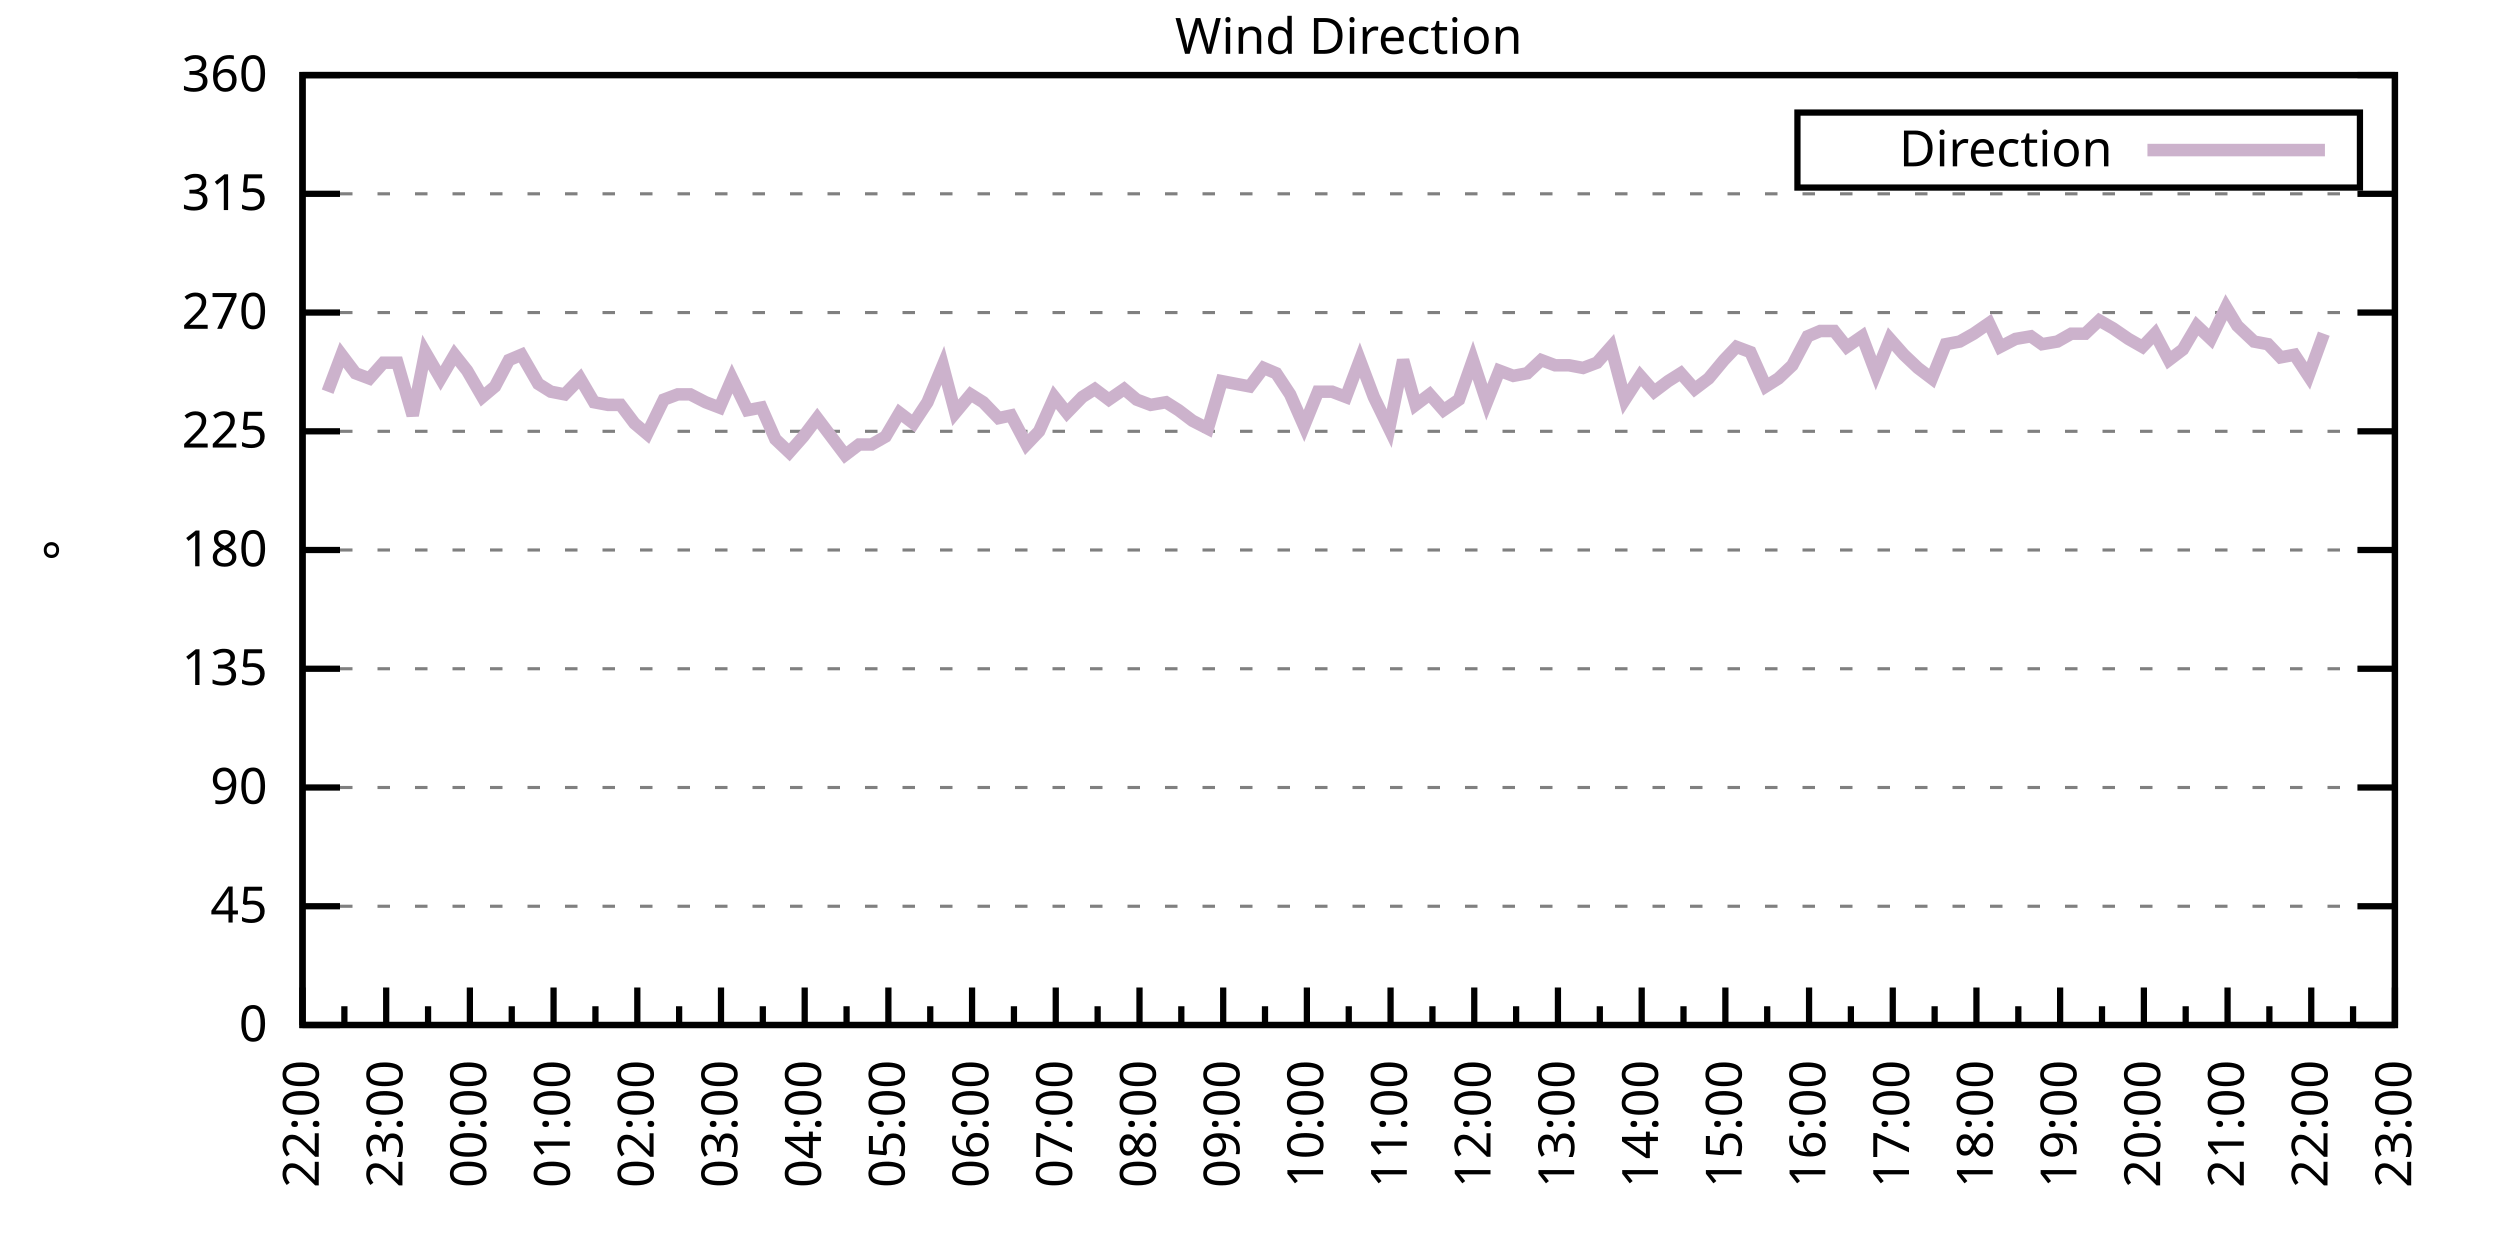
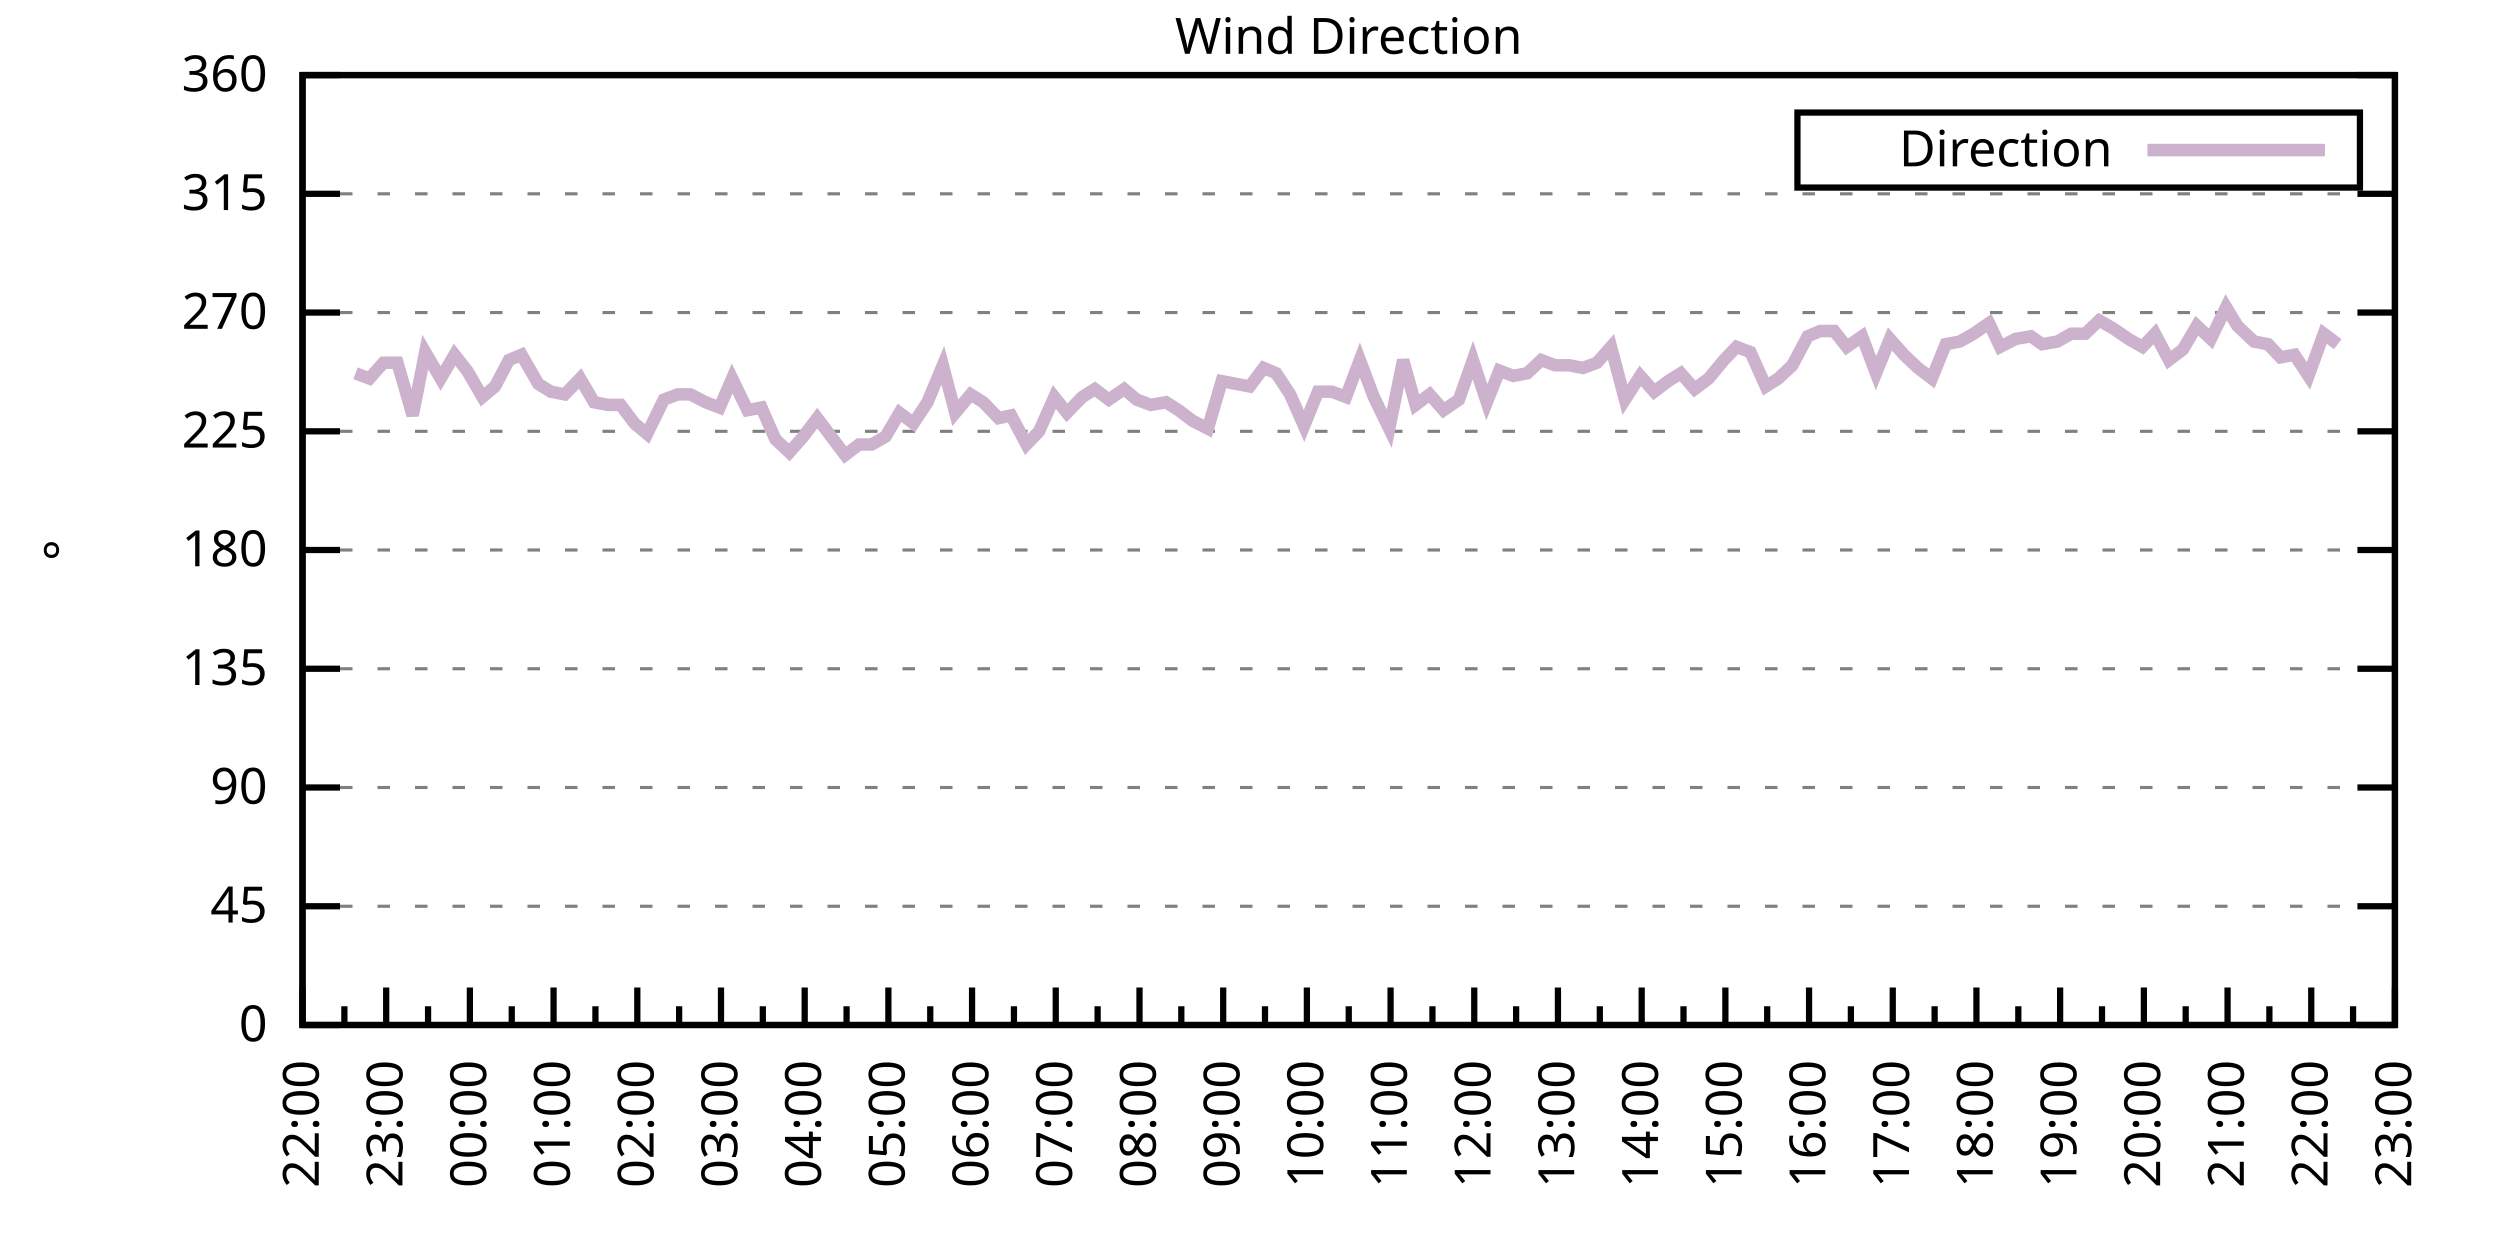
<svg xmlns="http://www.w3.org/2000/svg" xmlns:xlink="http://www.w3.org/1999/xlink" width="400" height="200" viewBox="0 0 400 200">
  <g id="gnuplot_canvas">
    <rect x="0" y="0" width="400" height="200" fill="none" />
    <defs>
      <circle id="gpDot" r="0.5" stroke-width="0.5" stroke="currentColor" />
      <path id="gpPt0" stroke-width="0.333" stroke="currentColor" d="M-1,0 h2 M0,-1 v2" />
      <path id="gpPt1" stroke-width="0.333" stroke="currentColor" d="M-1,-1 L1,1 M1,-1 L-1,1" />
      <path id="gpPt2" stroke-width="0.333" stroke="currentColor" d="M-1,0 L1,0 M0,-1 L0,1 M-1,-1 L1,1 M-1,1 L1,-1" />
      <rect id="gpPt3" stroke-width="0.333" stroke="currentColor" x="-1" y="-1" width="2" height="2" />
      <rect id="gpPt4" stroke-width="0.333" stroke="currentColor" fill="currentColor" x="-1" y="-1" width="2" height="2" />
      <circle id="gpPt5" stroke-width="0.333" stroke="currentColor" cx="0" cy="0" r="1" />
      <use xlink:href="#gpPt5" id="gpPt6" fill="currentColor" stroke="none" />
      <path id="gpPt7" stroke-width="0.333" stroke="currentColor" d="M0,-1.33 L-1.33,0.67 L1.33,0.67 z" />
      <use xlink:href="#gpPt7" id="gpPt8" fill="currentColor" stroke="none" />
      <use xlink:href="#gpPt7" id="gpPt9" stroke="currentColor" transform="rotate(180)" />
      <use xlink:href="#gpPt9" id="gpPt10" fill="currentColor" stroke="none" />
      <use xlink:href="#gpPt3" id="gpPt11" stroke="currentColor" transform="rotate(45)" />
      <use xlink:href="#gpPt11" id="gpPt12" fill="currentColor" stroke="none" />
      <path id="gpPt13" stroke-width="0.333" stroke="currentColor" d="M0,1.330 L1.265,0.411 L0.782,-1.067 L-0.782,-1.076 L-1.265,0.411 z" />
      <use xlink:href="#gpPt13" id="gpPt14" fill="currentColor" stroke="none" />
      <filter id="textbox" filterUnits="objectBoundingBox" x="0" y="0" height="1" width="1">
        <feFlood flood-color="white" flood-opacity="1" result="bgnd" />
        <feComposite in="SourceGraphic" in2="bgnd" operator="atop" />
      </filter>
      <filter id="greybox" filterUnits="objectBoundingBox" x="0" y="0" height="1" width="1">
        <feFlood flood-color="lightgrey" flood-opacity="1" result="grey" />
        <feComposite in="SourceGraphic" in2="grey" operator="atop" />
      </filter>
    </defs>
    <g fill="none" color="white" stroke="currentColor" stroke-width="1.00" stroke-linecap="butt" stroke-linejoin="miter">
</g>
    <g fill="none" color="black" stroke="currentColor" stroke-width="1.00" stroke-linecap="butt" stroke-linejoin="miter">
      <g stroke="none" shape-rendering="crispEdges">
        <polygon fill="rgb(255, 255, 255)" points="48.40,164.00 383.18,164.00 383.18,12.02 48.40,12.02 " />
      </g>
    </g>
    <g fill="none" color="black" stroke="currentColor" stroke-width="1.00" stroke-linecap="butt" stroke-linejoin="miter">
</g>
    <g fill="none" color="black" stroke="black" stroke-width="0.50" stroke-linecap="butt" stroke-linejoin="miter">
</g>
    <g fill="none" color="gray" stroke="currentColor" stroke-width="0.50" stroke-linecap="butt" stroke-linejoin="miter">
      <path stroke="gray" stroke-dasharray="2,4" class="gridline" d="M48.40,164.00 L383.19,164.00  " />
    </g>
    <g fill="none" color="gray" stroke="gray" stroke-width="1.00" stroke-linecap="butt" stroke-linejoin="miter">
</g>
    <g fill="none" color="black" stroke="currentColor" stroke-width="1.00" stroke-linecap="butt" stroke-linejoin="miter">
      <path stroke="black" d="M48.40,164.00 L54.40,164.00 M383.19,164.00 L377.19,164.00  " />
      <g transform="translate(42.80,166.60)" stroke="none" fill="black" font-family="Sans" font-size="8.00" text-anchor="end">
        <text>
          <tspan font-family="Sans"> 0</tspan>
        </text>
      </g>
    </g>
    <g fill="none" color="black" stroke="currentColor" stroke-width="1.00" stroke-linecap="butt" stroke-linejoin="miter">
</g>
    <g fill="none" color="black" stroke="black" stroke-width="0.50" stroke-linecap="butt" stroke-linejoin="miter">
</g>
    <g fill="none" color="gray" stroke="currentColor" stroke-width="0.50" stroke-linecap="butt" stroke-linejoin="miter">
      <path stroke="gray" stroke-dasharray="2,4" class="gridline" d="M48.40,145.00 L383.19,145.00  " />
    </g>
    <g fill="none" color="gray" stroke="gray" stroke-width="1.00" stroke-linecap="butt" stroke-linejoin="miter">
</g>
    <g fill="none" color="black" stroke="currentColor" stroke-width="1.00" stroke-linecap="butt" stroke-linejoin="miter">
      <path stroke="black" d="M48.40,145.00 L54.40,145.00 M383.19,145.00 L377.19,145.00  " />
      <g transform="translate(42.80,147.60)" stroke="none" fill="black" font-family="Sans" font-size="8.00" text-anchor="end">
        <text>
          <tspan font-family="Sans"> 45</tspan>
        </text>
      </g>
    </g>
    <g fill="none" color="black" stroke="currentColor" stroke-width="1.00" stroke-linecap="butt" stroke-linejoin="miter">
</g>
    <g fill="none" color="black" stroke="black" stroke-width="0.50" stroke-linecap="butt" stroke-linejoin="miter">
</g>
    <g fill="none" color="gray" stroke="currentColor" stroke-width="0.50" stroke-linecap="butt" stroke-linejoin="miter">
      <path stroke="gray" stroke-dasharray="2,4" class="gridline" d="M48.40,126.00 L383.19,126.00  " />
    </g>
    <g fill="none" color="gray" stroke="gray" stroke-width="1.00" stroke-linecap="butt" stroke-linejoin="miter">
</g>
    <g fill="none" color="black" stroke="currentColor" stroke-width="1.00" stroke-linecap="butt" stroke-linejoin="miter">
      <path stroke="black" d="M48.40,126.00 L54.40,126.00 M383.19,126.00 L377.19,126.00  " />
      <g transform="translate(42.80,128.60)" stroke="none" fill="black" font-family="Sans" font-size="8.00" text-anchor="end">
        <text>
          <tspan font-family="Sans"> 90</tspan>
        </text>
      </g>
    </g>
    <g fill="none" color="black" stroke="currentColor" stroke-width="1.00" stroke-linecap="butt" stroke-linejoin="miter">
</g>
    <g fill="none" color="black" stroke="black" stroke-width="0.50" stroke-linecap="butt" stroke-linejoin="miter">
</g>
    <g fill="none" color="gray" stroke="currentColor" stroke-width="0.50" stroke-linecap="butt" stroke-linejoin="miter">
      <path stroke="gray" stroke-dasharray="2,4" class="gridline" d="M48.40,107.00 L383.19,107.00  " />
    </g>
    <g fill="none" color="gray" stroke="gray" stroke-width="1.00" stroke-linecap="butt" stroke-linejoin="miter">
</g>
    <g fill="none" color="black" stroke="currentColor" stroke-width="1.00" stroke-linecap="butt" stroke-linejoin="miter">
      <path stroke="black" d="M48.40,107.00 L54.40,107.00 M383.19,107.00 L377.19,107.00  " />
      <g transform="translate(42.80,109.60)" stroke="none" fill="black" font-family="Sans" font-size="8.00" text-anchor="end">
        <text>
          <tspan font-family="Sans"> 135</tspan>
        </text>
      </g>
    </g>
    <g fill="none" color="black" stroke="currentColor" stroke-width="1.00" stroke-linecap="butt" stroke-linejoin="miter">
</g>
    <g fill="none" color="black" stroke="black" stroke-width="0.50" stroke-linecap="butt" stroke-linejoin="miter">
</g>
    <g fill="none" color="gray" stroke="currentColor" stroke-width="0.50" stroke-linecap="butt" stroke-linejoin="miter">
      <path stroke="gray" stroke-dasharray="2,4" class="gridline" d="M48.40,88.00 L383.19,88.00  " />
    </g>
    <g fill="none" color="gray" stroke="gray" stroke-width="1.00" stroke-linecap="butt" stroke-linejoin="miter">
</g>
    <g fill="none" color="black" stroke="currentColor" stroke-width="1.00" stroke-linecap="butt" stroke-linejoin="miter">
      <path stroke="black" d="M48.40,88.00 L54.40,88.00 M383.19,88.00 L377.19,88.00  " />
      <g transform="translate(42.80,90.60)" stroke="none" fill="black" font-family="Sans" font-size="8.00" text-anchor="end">
        <text>
          <tspan font-family="Sans"> 180</tspan>
        </text>
      </g>
    </g>
    <g fill="none" color="black" stroke="currentColor" stroke-width="1.00" stroke-linecap="butt" stroke-linejoin="miter">
</g>
    <g fill="none" color="black" stroke="black" stroke-width="0.50" stroke-linecap="butt" stroke-linejoin="miter">
</g>
    <g fill="none" color="gray" stroke="currentColor" stroke-width="0.50" stroke-linecap="butt" stroke-linejoin="miter">
      <path stroke="gray" stroke-dasharray="2,4" class="gridline" d="M48.40,69.01 L383.19,69.01  " />
    </g>
    <g fill="none" color="gray" stroke="gray" stroke-width="1.00" stroke-linecap="butt" stroke-linejoin="miter">
</g>
    <g fill="none" color="black" stroke="currentColor" stroke-width="1.00" stroke-linecap="butt" stroke-linejoin="miter">
      <path stroke="black" d="M48.40,69.01 L54.40,69.01 M383.19,69.01 L377.19,69.01  " />
      <g transform="translate(42.80,71.61)" stroke="none" fill="black" font-family="Sans" font-size="8.00" text-anchor="end">
        <text>
          <tspan font-family="Sans"> 225</tspan>
        </text>
      </g>
    </g>
    <g fill="none" color="black" stroke="currentColor" stroke-width="1.00" stroke-linecap="butt" stroke-linejoin="miter">
</g>
    <g fill="none" color="black" stroke="black" stroke-width="0.50" stroke-linecap="butt" stroke-linejoin="miter">
</g>
    <g fill="none" color="gray" stroke="currentColor" stroke-width="0.50" stroke-linecap="butt" stroke-linejoin="miter">
      <path stroke="gray" stroke-dasharray="2,4" class="gridline" d="M48.40,50.01 L383.19,50.01  " />
    </g>
    <g fill="none" color="gray" stroke="gray" stroke-width="1.00" stroke-linecap="butt" stroke-linejoin="miter">
</g>
    <g fill="none" color="black" stroke="currentColor" stroke-width="1.00" stroke-linecap="butt" stroke-linejoin="miter">
      <path stroke="black" d="M48.40,50.01 L54.40,50.01 M383.19,50.01 L377.19,50.01  " />
      <g transform="translate(42.80,52.61)" stroke="none" fill="black" font-family="Sans" font-size="8.00" text-anchor="end">
        <text>
          <tspan font-family="Sans"> 270</tspan>
        </text>
      </g>
    </g>
    <g fill="none" color="black" stroke="currentColor" stroke-width="1.00" stroke-linecap="butt" stroke-linejoin="miter">
</g>
    <g fill="none" color="black" stroke="black" stroke-width="0.50" stroke-linecap="butt" stroke-linejoin="miter">
</g>
    <g fill="none" color="gray" stroke="currentColor" stroke-width="0.50" stroke-linecap="butt" stroke-linejoin="miter">
      <path stroke="gray" stroke-dasharray="2,4" class="gridline" d="M48.40,31.01 L383.19,31.01  " />
    </g>
    <g fill="none" color="gray" stroke="gray" stroke-width="1.00" stroke-linecap="butt" stroke-linejoin="miter">
</g>
    <g fill="none" color="black" stroke="currentColor" stroke-width="1.00" stroke-linecap="butt" stroke-linejoin="miter">
      <path stroke="black" d="M48.40,31.01 L54.40,31.01 M383.19,31.01 L377.19,31.01  " />
      <g transform="translate(42.80,33.61)" stroke="none" fill="black" font-family="Sans" font-size="8.00" text-anchor="end">
        <text>
          <tspan font-family="Sans"> 315</tspan>
        </text>
      </g>
    </g>
    <g fill="none" color="black" stroke="currentColor" stroke-width="1.00" stroke-linecap="butt" stroke-linejoin="miter">
</g>
    <g fill="none" color="black" stroke="black" stroke-width="0.50" stroke-linecap="butt" stroke-linejoin="miter">
</g>
    <g fill="none" color="gray" stroke="currentColor" stroke-width="0.50" stroke-linecap="butt" stroke-linejoin="miter">
      <path stroke="gray" stroke-dasharray="2,4" class="gridline" d="M48.40,12.01 L383.19,12.01  " />
    </g>
    <g fill="none" color="gray" stroke="gray" stroke-width="1.00" stroke-linecap="butt" stroke-linejoin="miter">
</g>
    <g fill="none" color="black" stroke="currentColor" stroke-width="1.00" stroke-linecap="butt" stroke-linejoin="miter">
      <path stroke="black" d="M48.40,12.01 L54.40,12.01 M383.19,12.01 L377.19,12.01  " />
      <g transform="translate(42.80,14.61)" stroke="none" fill="black" font-family="Sans" font-size="8.00" text-anchor="end">
        <text>
          <tspan font-family="Sans"> 360</tspan>
        </text>
      </g>
    </g>
    <g fill="none" color="black" stroke="currentColor" stroke-width="1.00" stroke-linecap="butt" stroke-linejoin="miter">
      <path stroke="black" d="M48.40,164.00 L48.40,158.00  " />
      <g transform="translate(51.00,169.60) rotate(270)" stroke="none" fill="black" font-family="Sans" font-size="8.00" text-anchor="end">
        <text>
          <tspan font-family="Sans">22:00</tspan>
        </text>
      </g>
    </g>
    <g fill="none" color="black" stroke="currentColor" stroke-width="1.00" stroke-linecap="butt" stroke-linejoin="miter">
      <path stroke="black" d="M55.10,164.00 L55.10,161.00 M61.79,164.00 L61.79,158.00  " />
      <g transform="translate(64.39,169.60) rotate(270)" stroke="none" fill="black" font-family="Sans" font-size="8.00" text-anchor="end">
        <text>
          <tspan font-family="Sans">23:00</tspan>
        </text>
      </g>
    </g>
    <g fill="none" color="black" stroke="currentColor" stroke-width="1.00" stroke-linecap="butt" stroke-linejoin="miter">
      <path stroke="black" d="M68.49,164.00 L68.49,161.00 M75.18,164.00 L75.18,158.00  " />
      <g transform="translate(77.78,169.60) rotate(270)" stroke="none" fill="black" font-family="Sans" font-size="8.00" text-anchor="end">
        <text>
          <tspan font-family="Sans">00:00</tspan>
        </text>
      </g>
    </g>
    <g fill="none" color="black" stroke="currentColor" stroke-width="1.00" stroke-linecap="butt" stroke-linejoin="miter">
      <path stroke="black" d="M81.88,164.00 L81.88,161.00 M88.57,164.00 L88.57,158.00  " />
      <g transform="translate(91.17,169.60) rotate(270)" stroke="none" fill="black" font-family="Sans" font-size="8.00" text-anchor="end">
        <text>
          <tspan font-family="Sans">01:00</tspan>
        </text>
      </g>
    </g>
    <g fill="none" color="black" stroke="currentColor" stroke-width="1.00" stroke-linecap="butt" stroke-linejoin="miter">
      <path stroke="black" d="M95.27,164.00 L95.27,161.00 M101.97,164.00 L101.97,158.00  " />
      <g transform="translate(104.57,169.60) rotate(270)" stroke="none" fill="black" font-family="Sans" font-size="8.00" text-anchor="end">
        <text>
          <tspan font-family="Sans">02:00</tspan>
        </text>
      </g>
    </g>
    <g fill="none" color="black" stroke="currentColor" stroke-width="1.00" stroke-linecap="butt" stroke-linejoin="miter">
      <path stroke="black" d="M108.66,164.00 L108.66,161.00 M115.36,164.00 L115.36,158.00  " />
      <g transform="translate(117.96,169.60) rotate(270)" stroke="none" fill="black" font-family="Sans" font-size="8.00" text-anchor="end">
        <text>
          <tspan font-family="Sans">03:00</tspan>
        </text>
      </g>
    </g>
    <g fill="none" color="black" stroke="currentColor" stroke-width="1.00" stroke-linecap="butt" stroke-linejoin="miter">
      <path stroke="black" d="M122.05,164.00 L122.05,161.00 M128.75,164.00 L128.75,158.00  " />
      <g transform="translate(131.35,169.60) rotate(270)" stroke="none" fill="black" font-family="Sans" font-size="8.00" text-anchor="end">
        <text>
          <tspan font-family="Sans">04:00</tspan>
        </text>
      </g>
    </g>
    <g fill="none" color="black" stroke="currentColor" stroke-width="1.00" stroke-linecap="butt" stroke-linejoin="miter">
      <path stroke="black" d="M135.45,164.00 L135.45,161.00 M142.14,164.00 L142.14,158.00  " />
      <g transform="translate(144.74,169.60) rotate(270)" stroke="none" fill="black" font-family="Sans" font-size="8.00" text-anchor="end">
        <text>
          <tspan font-family="Sans">05:00</tspan>
        </text>
      </g>
    </g>
    <g fill="none" color="black" stroke="currentColor" stroke-width="1.00" stroke-linecap="butt" stroke-linejoin="miter">
      <path stroke="black" d="M148.84,164.00 L148.84,161.00 M155.53,164.00 L155.53,158.00  " />
      <g transform="translate(158.13,169.60) rotate(270)" stroke="none" fill="black" font-family="Sans" font-size="8.00" text-anchor="end">
        <text>
          <tspan font-family="Sans">06:00</tspan>
        </text>
      </g>
    </g>
    <g fill="none" color="black" stroke="currentColor" stroke-width="1.00" stroke-linecap="butt" stroke-linejoin="miter">
      <path stroke="black" d="M162.23,164.00 L162.23,161.00 M168.92,164.00 L168.92,158.00  " />
      <g transform="translate(171.52,169.60) rotate(270)" stroke="none" fill="black" font-family="Sans" font-size="8.00" text-anchor="end">
        <text>
          <tspan font-family="Sans">07:00</tspan>
        </text>
      </g>
    </g>
    <g fill="none" color="black" stroke="currentColor" stroke-width="1.00" stroke-linecap="butt" stroke-linejoin="miter">
      <path stroke="black" d="M175.62,164.00 L175.62,161.00 M182.32,164.00 L182.32,158.00  " />
      <g transform="translate(184.92,169.60) rotate(270)" stroke="none" fill="black" font-family="Sans" font-size="8.00" text-anchor="end">
        <text>
          <tspan font-family="Sans">08:00</tspan>
        </text>
      </g>
    </g>
    <g fill="none" color="black" stroke="currentColor" stroke-width="1.00" stroke-linecap="butt" stroke-linejoin="miter">
      <path stroke="black" d="M189.01,164.00 L189.01,161.00 M195.71,164.00 L195.71,158.00  " />
      <g transform="translate(198.31,169.60) rotate(270)" stroke="none" fill="black" font-family="Sans" font-size="8.00" text-anchor="end">
        <text>
          <tspan font-family="Sans">09:00</tspan>
        </text>
      </g>
    </g>
    <g fill="none" color="black" stroke="currentColor" stroke-width="1.00" stroke-linecap="butt" stroke-linejoin="miter">
      <path stroke="black" d="M202.40,164.00 L202.40,161.00 M209.10,164.00 L209.10,158.00  " />
      <g transform="translate(211.70,169.60) rotate(270)" stroke="none" fill="black" font-family="Sans" font-size="8.00" text-anchor="end">
        <text>
          <tspan font-family="Sans">10:00</tspan>
        </text>
      </g>
    </g>
    <g fill="none" color="black" stroke="currentColor" stroke-width="1.00" stroke-linecap="butt" stroke-linejoin="miter">
      <path stroke="black" d="M215.80,164.00 L215.80,161.00 M222.49,164.00 L222.49,158.00  " />
      <g transform="translate(225.09,169.60) rotate(270)" stroke="none" fill="black" font-family="Sans" font-size="8.00" text-anchor="end">
        <text>
          <tspan font-family="Sans">11:00</tspan>
        </text>
      </g>
    </g>
    <g fill="none" color="black" stroke="currentColor" stroke-width="1.00" stroke-linecap="butt" stroke-linejoin="miter">
      <path stroke="black" d="M229.19,164.00 L229.19,161.00 M235.88,164.00 L235.88,158.00  " />
      <g transform="translate(238.48,169.60) rotate(270)" stroke="none" fill="black" font-family="Sans" font-size="8.00" text-anchor="end">
        <text>
          <tspan font-family="Sans">12:00</tspan>
        </text>
      </g>
    </g>
    <g fill="none" color="black" stroke="currentColor" stroke-width="1.00" stroke-linecap="butt" stroke-linejoin="miter">
      <path stroke="black" d="M242.58,164.00 L242.58,161.00 M249.27,164.00 L249.27,158.00  " />
      <g transform="translate(251.87,169.60) rotate(270)" stroke="none" fill="black" font-family="Sans" font-size="8.00" text-anchor="end">
        <text>
          <tspan font-family="Sans">13:00</tspan>
        </text>
      </g>
    </g>
    <g fill="none" color="black" stroke="currentColor" stroke-width="1.00" stroke-linecap="butt" stroke-linejoin="miter">
      <path stroke="black" d="M255.97,164.00 L255.97,161.00 M262.67,164.00 L262.67,158.00  " />
      <g transform="translate(265.27,169.60) rotate(270)" stroke="none" fill="black" font-family="Sans" font-size="8.00" text-anchor="end">
        <text>
          <tspan font-family="Sans">14:00</tspan>
        </text>
      </g>
    </g>
    <g fill="none" color="black" stroke="currentColor" stroke-width="1.00" stroke-linecap="butt" stroke-linejoin="miter">
      <path stroke="black" d="M269.36,164.00 L269.36,161.00 M276.06,164.00 L276.06,158.00  " />
      <g transform="translate(278.66,169.60) rotate(270)" stroke="none" fill="black" font-family="Sans" font-size="8.00" text-anchor="end">
        <text>
          <tspan font-family="Sans">15:00</tspan>
        </text>
      </g>
    </g>
    <g fill="none" color="black" stroke="currentColor" stroke-width="1.00" stroke-linecap="butt" stroke-linejoin="miter">
      <path stroke="black" d="M282.75,164.00 L282.75,161.00 M289.45,164.00 L289.45,158.00  " />
      <g transform="translate(292.05,169.60) rotate(270)" stroke="none" fill="black" font-family="Sans" font-size="8.00" text-anchor="end">
        <text>
          <tspan font-family="Sans">16:00</tspan>
        </text>
      </g>
    </g>
    <g fill="none" color="black" stroke="currentColor" stroke-width="1.00" stroke-linecap="butt" stroke-linejoin="miter">
      <path stroke="black" d="M296.14,164.00 L296.14,161.00 M302.84,164.00 L302.84,158.00  " />
      <g transform="translate(305.44,169.60) rotate(270)" stroke="none" fill="black" font-family="Sans" font-size="8.00" text-anchor="end">
        <text>
          <tspan font-family="Sans">17:00</tspan>
        </text>
      </g>
    </g>
    <g fill="none" color="black" stroke="currentColor" stroke-width="1.00" stroke-linecap="butt" stroke-linejoin="miter">
      <path stroke="black" d="M309.54,164.00 L309.54,161.00 M316.23,164.00 L316.23,158.00  " />
      <g transform="translate(318.83,169.60) rotate(270)" stroke="none" fill="black" font-family="Sans" font-size="8.00" text-anchor="end">
        <text>
          <tspan font-family="Sans">18:00</tspan>
        </text>
      </g>
    </g>
    <g fill="none" color="black" stroke="currentColor" stroke-width="1.00" stroke-linecap="butt" stroke-linejoin="miter">
      <path stroke="black" d="M322.93,164.00 L322.93,161.00 M329.62,164.00 L329.62,158.00  " />
      <g transform="translate(332.22,169.60) rotate(270)" stroke="none" fill="black" font-family="Sans" font-size="8.00" text-anchor="end">
        <text>
          <tspan font-family="Sans">19:00</tspan>
        </text>
      </g>
    </g>
    <g fill="none" color="black" stroke="currentColor" stroke-width="1.00" stroke-linecap="butt" stroke-linejoin="miter">
      <path stroke="black" d="M336.32,164.00 L336.32,161.00 M343.02,164.00 L343.02,158.00  " />
      <g transform="translate(345.62,169.60) rotate(270)" stroke="none" fill="black" font-family="Sans" font-size="8.00" text-anchor="end">
        <text>
          <tspan font-family="Sans">20:00</tspan>
        </text>
      </g>
    </g>
    <g fill="none" color="black" stroke="currentColor" stroke-width="1.00" stroke-linecap="butt" stroke-linejoin="miter">
      <path stroke="black" d="M349.71,164.00 L349.71,161.00 M356.41,164.00 L356.41,158.00  " />
      <g transform="translate(359.01,169.60) rotate(270)" stroke="none" fill="black" font-family="Sans" font-size="8.00" text-anchor="end">
        <text>
          <tspan font-family="Sans">21:00</tspan>
        </text>
      </g>
    </g>
    <g fill="none" color="black" stroke="currentColor" stroke-width="1.00" stroke-linecap="butt" stroke-linejoin="miter">
      <path stroke="black" d="M363.10,164.00 L363.10,161.00 M369.80,164.00 L369.80,158.00  " />
      <g transform="translate(372.40,169.60) rotate(270)" stroke="none" fill="black" font-family="Sans" font-size="8.00" text-anchor="end">
        <text>
          <tspan font-family="Sans">22:00</tspan>
        </text>
      </g>
    </g>
    <g fill="none" color="black" stroke="currentColor" stroke-width="1.00" stroke-linecap="butt" stroke-linejoin="miter">
      <path stroke="black" d="M376.49,164.00 L376.49,161.00 M383.19,164.00 L383.19,158.00  " />
      <g transform="translate(385.79,169.60) rotate(270)" stroke="none" fill="black" font-family="Sans" font-size="8.00" text-anchor="end">
        <text>
          <tspan font-family="Sans">23:00</tspan>
        </text>
      </g>
    </g>
    <g fill="none" color="black" stroke="currentColor" stroke-width="1.00" stroke-linecap="butt" stroke-linejoin="miter">
</g>
    <g fill="none" color="black" stroke="currentColor" stroke-width="1.00" stroke-linecap="butt" stroke-linejoin="miter">
      <path stroke="black" d="M48.40,12.01 L48.40,164.00 L383.19,164.00 L383.19,12.01 L48.40,12.01 Z  " />
    </g>
    <g fill="none" color="black" stroke="currentColor" stroke-width="1.00" stroke-linecap="butt" stroke-linejoin="miter">
      <g transform="translate(12.80,88.01) rotate(270)" stroke="none" fill="black" font-family="Sans" font-size="8.00" text-anchor="middle">
        <text>
          <tspan font-family="Sans">°</tspan>
        </text>
      </g>
    </g>
    <g fill="none" color="black" stroke="currentColor" stroke-width="1.00" stroke-linecap="butt" stroke-linejoin="miter">
</g>
    <g fill="none" color="black" stroke="currentColor" stroke-width="1.00" stroke-linecap="butt" stroke-linejoin="miter">
      <path stroke="black" d="M287.59,30.01 L287.59,18.01 L377.59,18.01 L377.59,30.01 L287.59,30.01 Z  " />
    </g>
    <g id="Wind_direction_plot_1">
      <g fill="none" color="white" stroke="black" stroke-width="2.00" stroke-linecap="butt" stroke-linejoin="miter">
</g>
      <g fill="none" color="black" stroke="currentColor" stroke-width="2.00" stroke-linecap="butt" stroke-linejoin="miter">
        <g transform="translate(337.99,26.61)" stroke="none" fill="black" font-family="Sans" font-size="8.00" text-anchor="end">
          <text>
            <tspan font-family="Sans">Direction</tspan>
          </text>
        </g>
      </g>
      <g fill="none" color="black" stroke="currentColor" stroke-width="2.00" stroke-linecap="butt" stroke-linejoin="miter">
-         <path stroke="rgb(204, 178, 204)" d="M343.59,24.01 L371.99,24.01 M52.42,62.67 L54.65,56.76 L56.88,59.72 L59.11,60.56 L61.35,58.03 L63.58,58.03   L66.03,66.47 L68.04,56.34 L70.50,60.56 L72.73,56.76 L74.74,59.30 L77.19,63.52 L79.20,61.83 L81.43,57.61   L83.44,56.76 L86.12,61.41 L88.13,62.67 L90.36,63.10 L92.82,60.56 L95.05,64.36 L97.28,64.78 L99.29,64.78   L101.52,67.74 L103.53,69.43 L106.21,63.94 L108.44,63.10 L110.45,63.10 L112.90,64.36 L115.13,65.21 L117.14,60.56   L119.60,65.63 L121.83,65.21 L124.06,70.27 L126.29,72.38 L128.53,69.85 L130.76,66.90 L135.22,72.81 L137.45,71.12   L139.46,71.12 L141.69,69.85 L143.93,66.05 L146.16,67.74 L148.39,64.36 L150.85,58.45 L152.85,66.05 L155.31,63.10   L157.32,64.36 L159.77,66.90 L161.78,66.47 L164.24,71.12 L166.25,69.01 L168.70,63.52 L170.71,66.05 L173.17,63.52   L175.17,62.25 L177.41,63.94 L179.86,62.25 L181.87,63.94 L184.10,64.78 L186.56,64.36 L188.57,65.63 L190.80,67.32   L193.25,68.58 L195.48,60.98 L197.72,61.41 L199.95,61.83 L202.18,58.87 L204.19,59.72 L206.42,63.10 L208.65,68.16   L210.88,62.67 L213.12,62.67 L215.35,63.52 L217.58,57.61 L219.81,63.52 L222.27,68.58 L224.50,57.61 L226.51,64.78   L228.74,63.10 L230.97,65.63 L233.43,63.94 L235.66,57.61 L237.89,64.36 L239.90,59.30 L242.13,60.14 L244.36,59.72   L246.60,57.61 L248.83,58.45 L251.06,58.45 L253.29,58.87 L255.52,58.03 L257.76,55.50 L259.99,63.94 L262.44,60.14   L264.67,62.67 L266.91,60.98 L268.92,59.72 L271.15,62.25 L273.38,60.56 L275.83,57.61 L277.84,55.50 L280.07,56.34   L282.53,61.83 L284.54,60.56 L286.77,58.45 L289.23,53.81 L291.23,52.96 L293.47,52.96 L295.48,55.50 L297.93,53.81   L300.16,59.72 L302.39,54.23 L304.63,56.76 L306.86,58.87 L309.09,60.56 L311.32,55.07 L313.55,54.65 L315.79,53.39   L318.24,51.70 L320.03,55.50 L322.48,54.23 L324.94,53.81 L326.72,55.07 L329.18,54.65 L331.41,53.39 L333.64,53.39   L335.87,51.27 L338.10,52.54 L340.56,54.23 L342.79,55.50 L344.80,53.39 L347.03,57.61 L349.26,55.92 L351.50,52.12   L353.73,54.23 L356.18,49.16 L357.97,52.12 L360.65,54.65 L362.88,55.07 L364.89,57.18 L367.12,56.76 L369.35,60.14   L371.81,53.39  " />
+         <path stroke="rgb(204, 178, 204)" d="M343.59,24.01 L371.99,24.01 M56.88,59.72 L59.11,60.56 L61.35,58.03 L63.58,58.03 L66.03,66.47 L68.04,56.34   L70.50,60.56 L72.73,56.76 L74.74,59.30 L77.19,63.52 L79.20,61.83 L81.43,57.61 L83.44,56.76 L86.12,61.41   L88.13,62.67 L90.36,63.10 L92.82,60.56 L95.05,64.36 L97.28,64.78 L99.29,64.78 L101.52,67.74 L103.53,69.43   L106.21,63.94 L108.44,63.10 L110.45,63.10 L112.90,64.36 L115.13,65.21 L117.14,60.56 L119.60,65.63 L121.83,65.21   L124.06,70.27 L126.29,72.38 L128.53,69.85 L130.76,66.90 L135.22,72.81 L137.45,71.12 L139.46,71.12 L141.69,69.85   L143.93,66.05 L146.16,67.74 L148.39,64.36 L150.85,58.45 L152.85,66.05 L155.31,63.10 L157.32,64.36 L159.77,66.90   L161.78,66.47 L164.24,71.12 L166.25,69.01 L168.70,63.52 L170.71,66.05 L173.17,63.52 L175.17,62.25 L177.41,63.94   L179.86,62.25 L181.87,63.94 L184.10,64.78 L186.56,64.36 L188.57,65.63 L190.80,67.32 L193.25,68.58 L195.48,60.98   L197.72,61.41 L199.95,61.83 L202.18,58.87 L204.19,59.72 L206.42,63.10 L208.65,68.16 L210.88,62.67 L213.12,62.67   L215.35,63.52 L217.58,57.61 L219.81,63.52 L222.27,68.58 L224.50,57.61 L226.51,64.78 L228.74,63.10 L230.97,65.63   L233.43,63.94 L235.66,57.61 L237.89,64.36 L239.90,59.30 L242.13,60.14 L244.36,59.72 L246.60,57.61 L248.83,58.45   L251.06,58.45 L253.29,58.87 L255.52,58.03 L257.76,55.50 L259.99,63.94 L262.44,60.14 L264.67,62.67 L266.91,60.98   L268.92,59.72 L271.15,62.25 L273.38,60.56 L275.83,57.61 L277.84,55.50 L280.07,56.34 L282.53,61.83 L284.54,60.56   L286.77,58.45 L289.23,53.81 L291.23,52.96 L293.47,52.96 L295.48,55.50 L297.93,53.81 L300.16,59.72 L302.39,54.23   L304.63,56.76 L306.86,58.87 L309.09,60.56 L311.32,55.07 L313.55,54.65 L315.79,53.39 L318.24,51.70 L320.03,55.50   L322.48,54.23 L324.94,53.81 L326.72,55.07 L329.18,54.65 L331.41,53.39 L333.64,53.39 L335.87,51.27 L338.10,52.54   L340.56,54.23 L342.79,55.50 L344.80,53.39 L347.03,57.61 L349.26,55.92 L351.50,52.12 L353.73,54.23 L356.18,49.16   L357.97,52.12 L360.65,54.65 L362.88,55.07 L364.89,57.18 L367.12,56.76 L369.35,60.14 L371.81,53.39 L374.04,55.07    " />
      </g>
    </g>
    <g fill="none" color="black" stroke="currentColor" stroke-width="2.00" stroke-linecap="butt" stroke-linejoin="miter">
</g>
    <g fill="none" color="black" stroke="black" stroke-width="1.00" stroke-linecap="butt" stroke-linejoin="miter">
</g>
    <g fill="none" color="black" stroke="currentColor" stroke-width="1.00" stroke-linecap="butt" stroke-linejoin="miter">
      <path stroke="black" d="M48.40,12.01 L48.40,164.00 L383.19,164.00 L383.19,12.01 L48.40,12.01 Z  " />
    </g>
    <g fill="none" color="black" stroke="currentColor" stroke-width="1.00" stroke-linecap="butt" stroke-linejoin="miter">
      <g transform="translate(215.79,8.61)" stroke="none" fill="black" font-family="Sans" font-size="8.00" text-anchor="middle">
        <text>
          <tspan font-family="Sans">Wind Direction</tspan>
        </text>
      </g>
    </g>
    <g fill="none" color="black" stroke="currentColor" stroke-width="1.00" stroke-linecap="butt" stroke-linejoin="miter">
</g>
  </g>
</svg>
